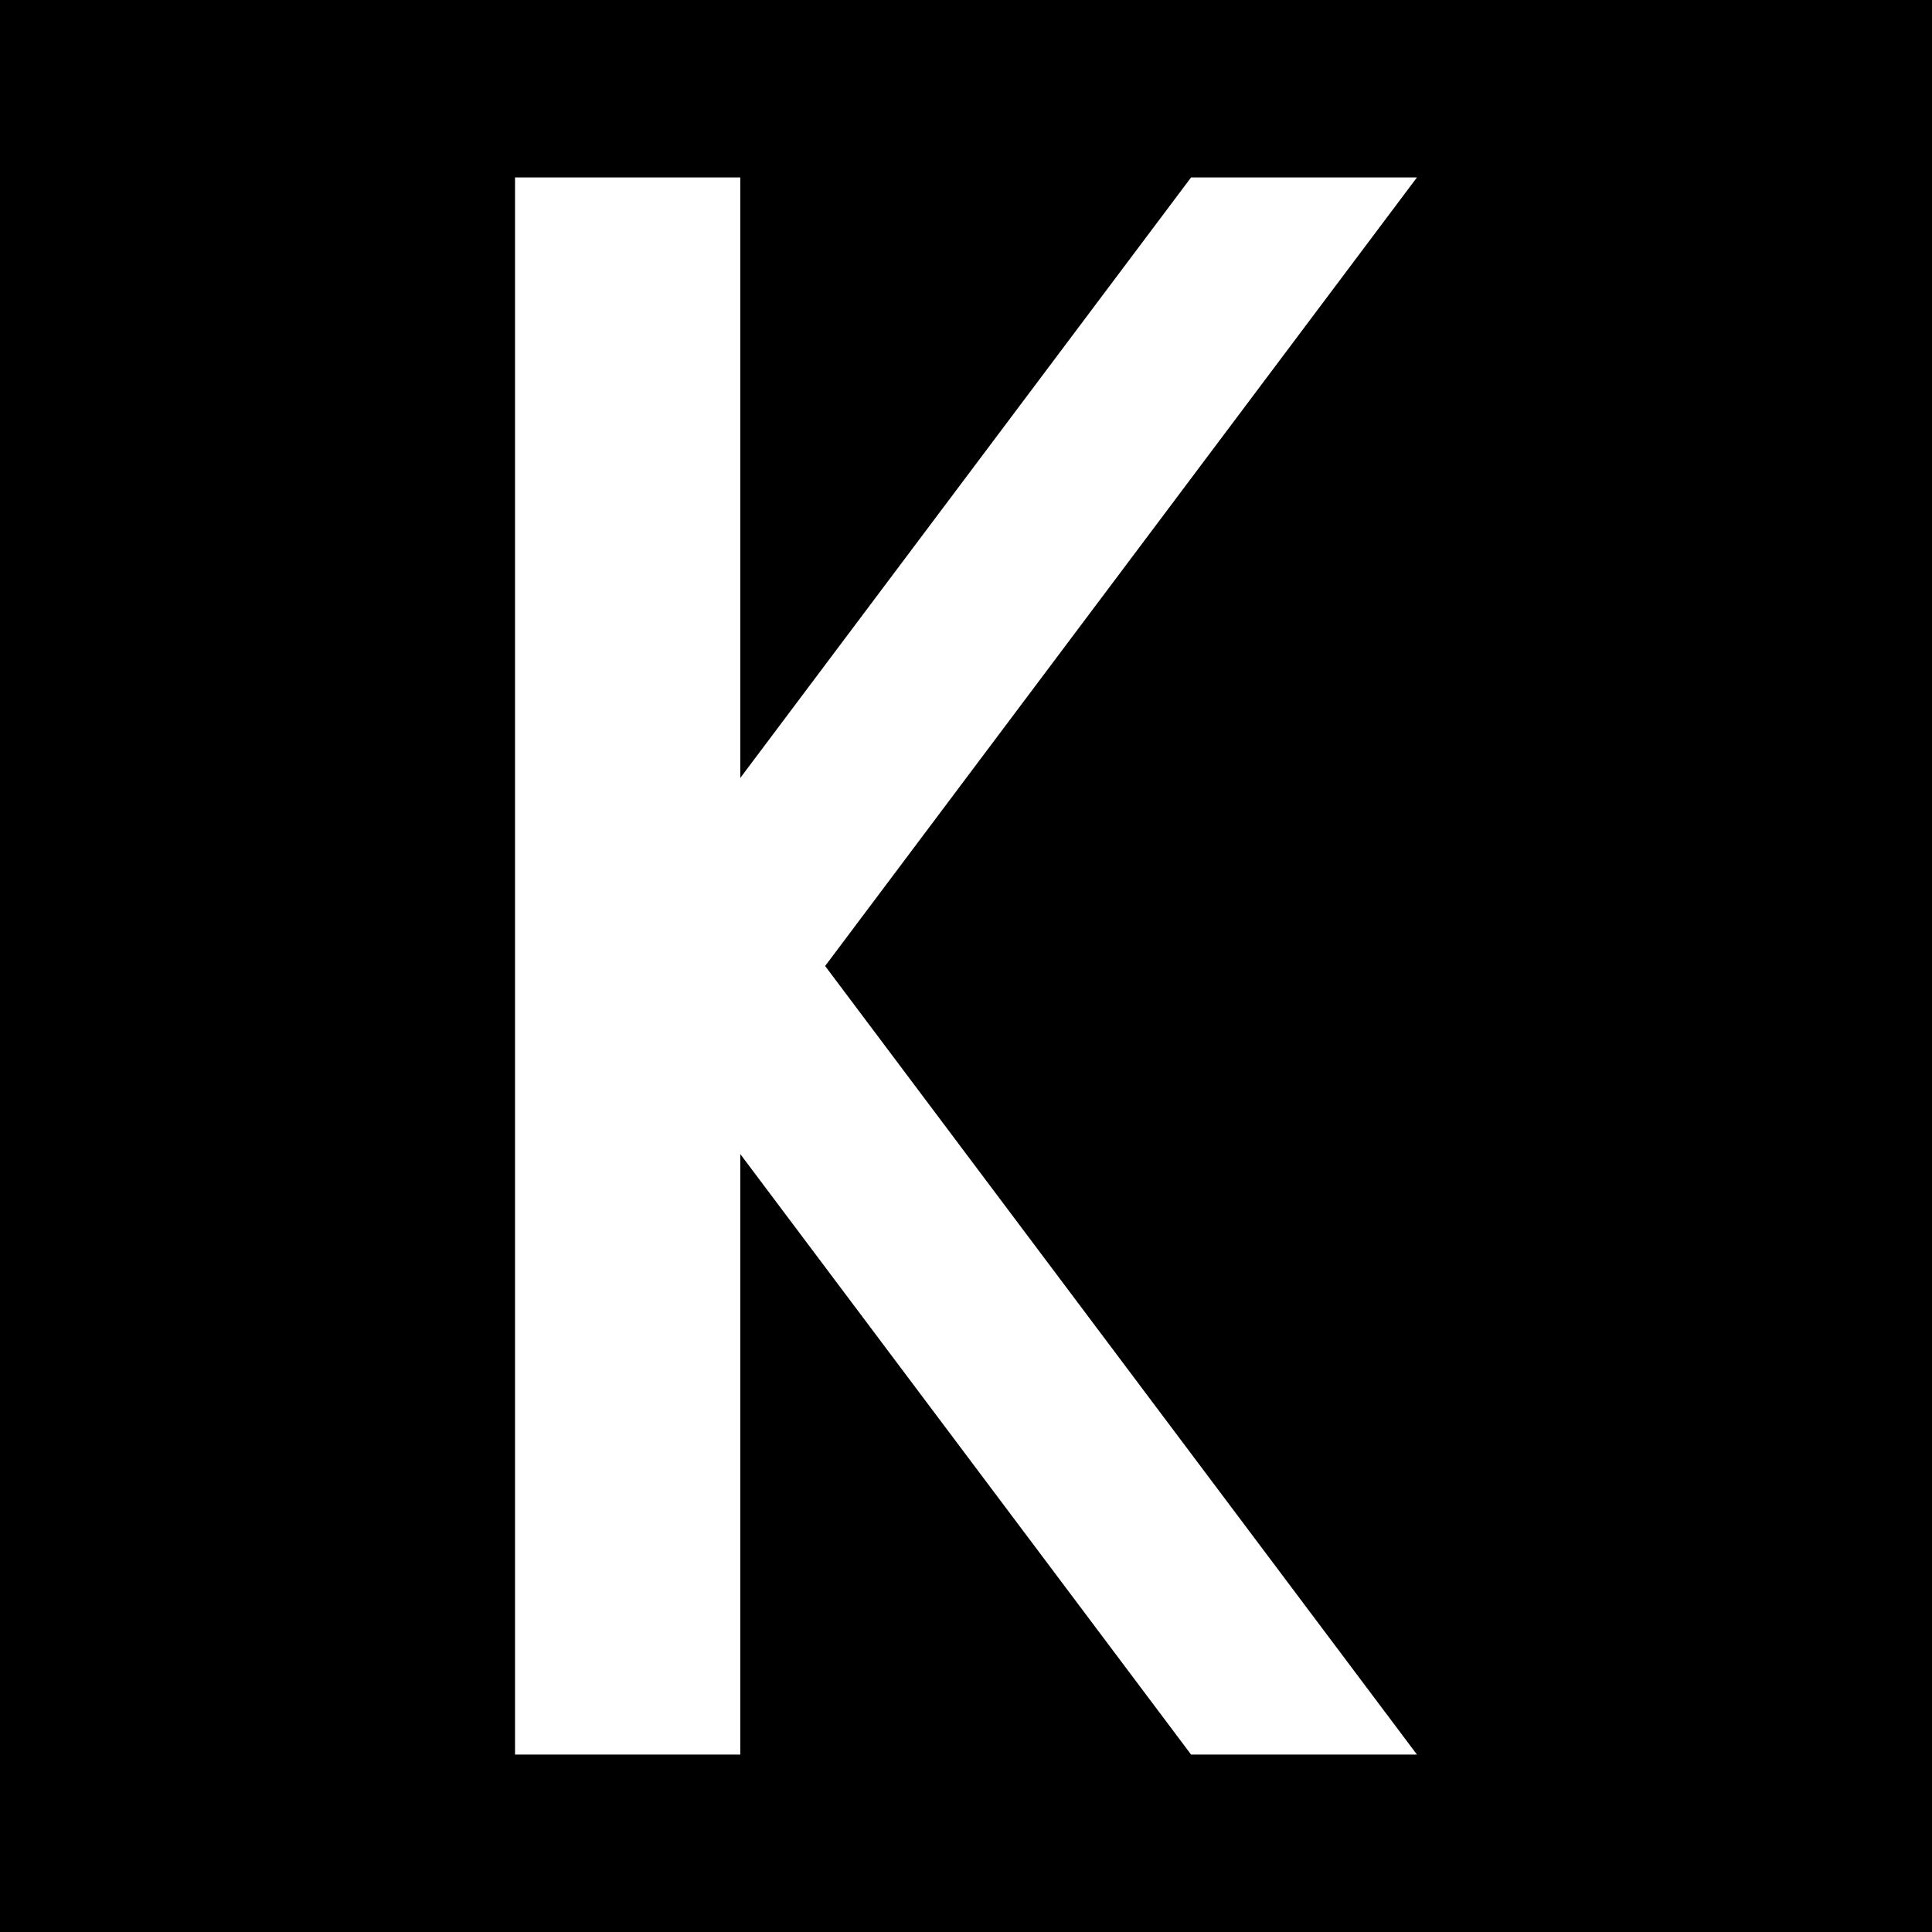
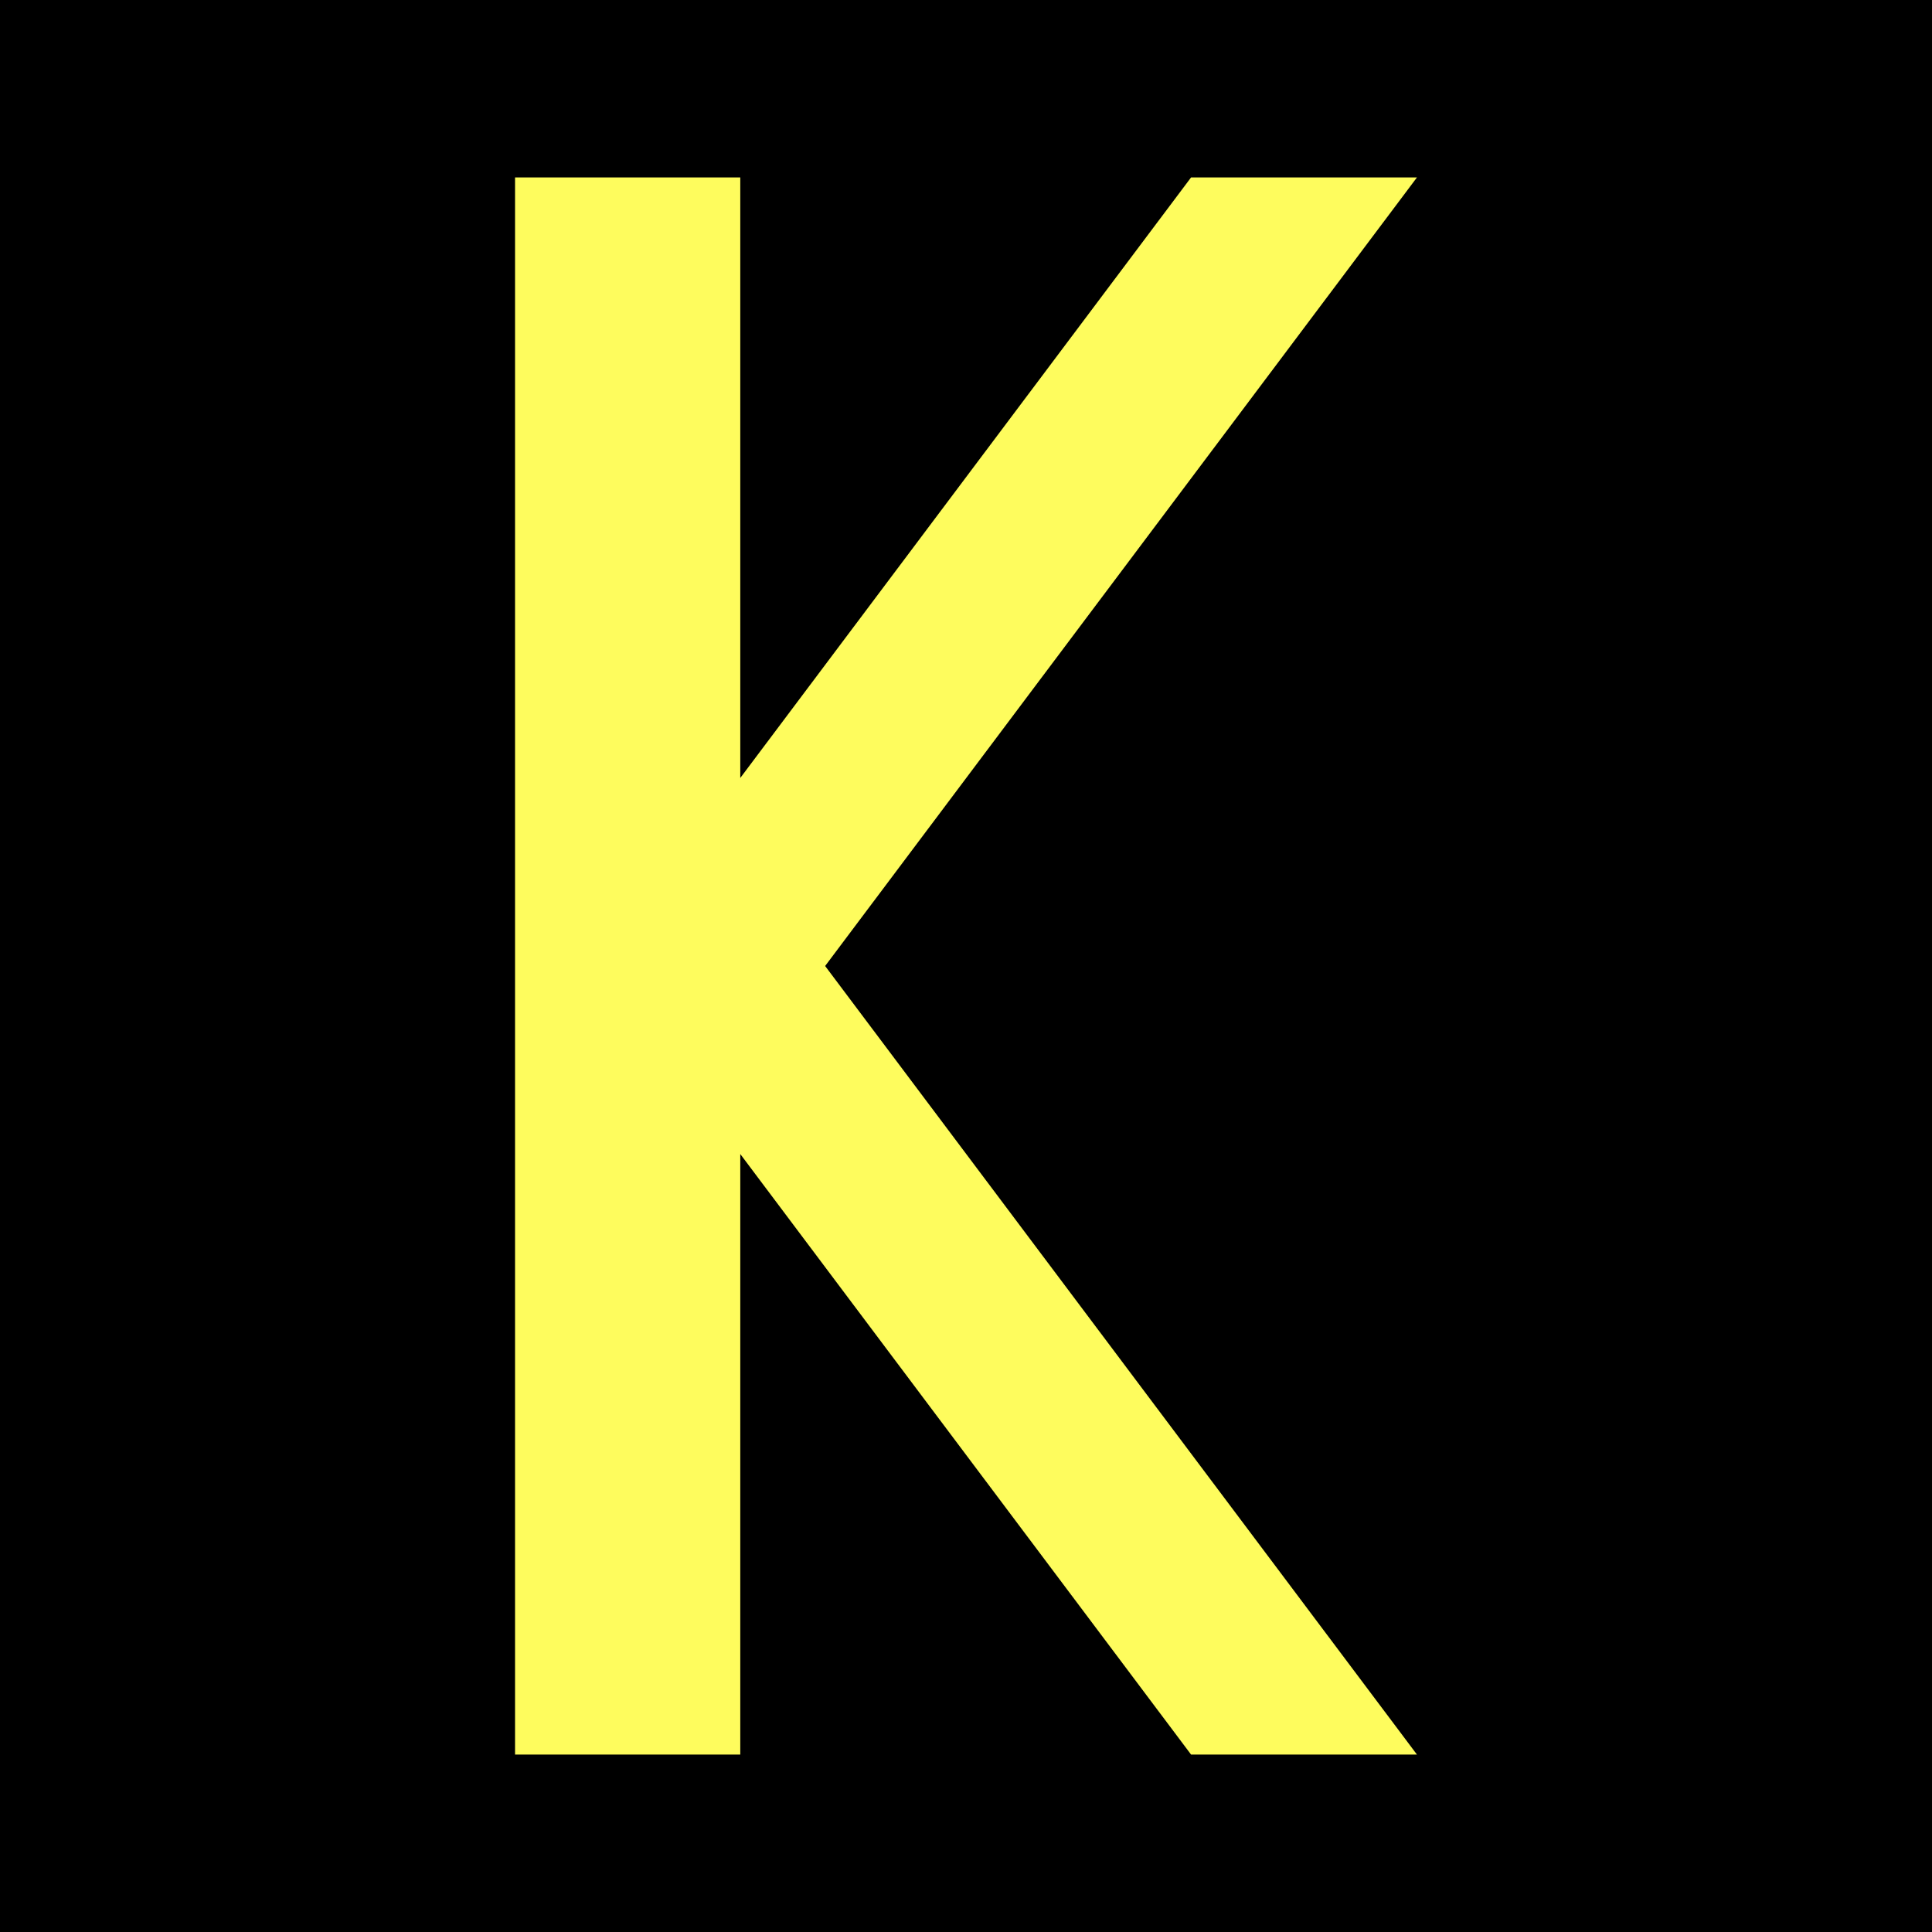
<svg xmlns="http://www.w3.org/2000/svg" width="12" height="12" viewBox="0 0 12 12">
  <rect x="-1.2" y="-1.2" width="14.4" height="14.4" fill="rgb(0%, 0%, 0%)" fill-opacity="1" />
-   <path fill-rule="nonzero" fill="rgb(100%, 100%, 100%)" fill-opacity="1" d="M 3.199 1.102 L 3.199 10.898 L 4.598 10.898 L 4.598 7.168 L 7.398 10.898 L 8.801 10.898 L 5.125 6 L 8.801 1.102 L 7.398 1.102 L 4.598 4.832 L 4.598 1.102 Z M 3.199 1.102 " />
+   <path fill-rule="nonzero" fill="rgb(254,252,93)" fill-opacity="1" d="M 3.199 1.102 L 3.199 10.898 L 4.598 10.898 L 4.598 7.168 L 7.398 10.898 L 8.801 10.898 L 5.125 6 L 8.801 1.102 L 7.398 1.102 L 4.598 4.832 L 4.598 1.102 Z M 3.199 1.102 " />
</svg>
